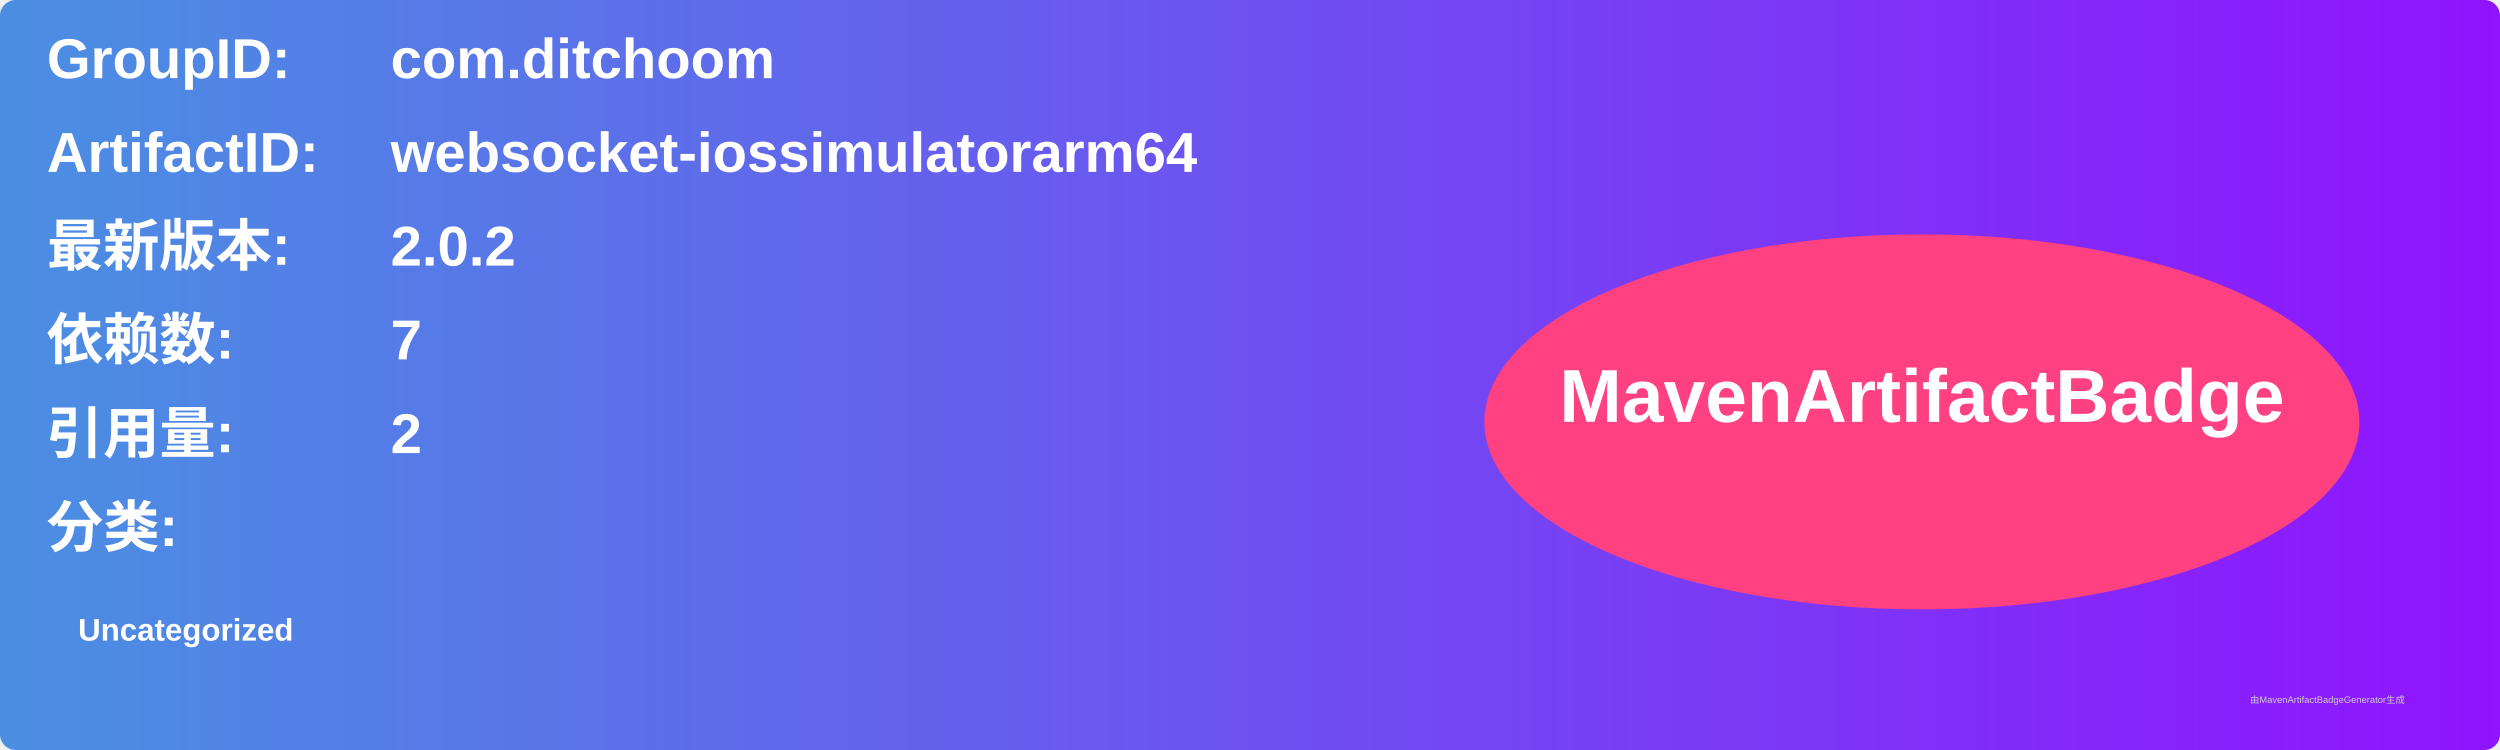
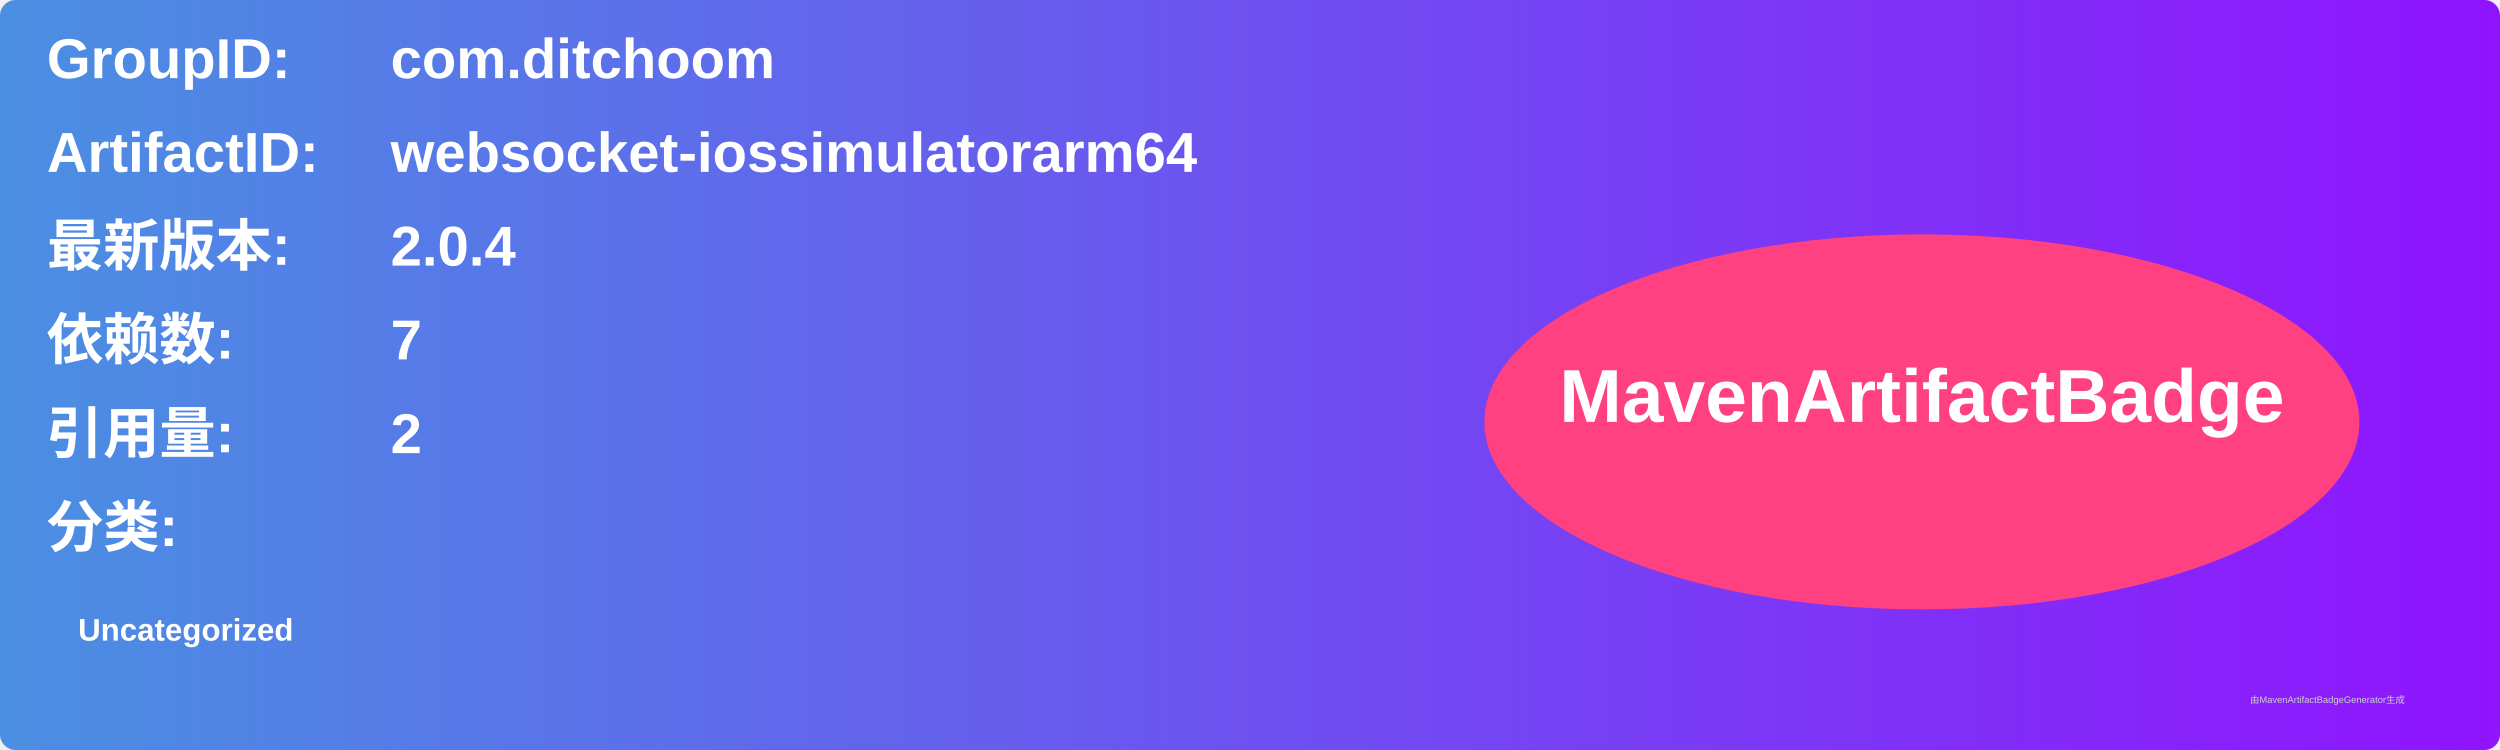
<svg xmlns="http://www.w3.org/2000/svg" width="800" height="240" viewBox="0 0 800 240">
  <linearGradient id="grad" x1="0%" y1="0%" x2="100%" y2="0%">
    <stop offset="0%" stop-color="#4a90e2" />
    <stop offset="100%" stop-color="#9013fe" />
  </linearGradient>
  <rect width="100%" height="100%" rx="5" ry="5" fill="url(#grad)" />
  <g transform="translate(15, 15)">
    <text x="0" y="10" font-family="Arial" font-size="18" fill="white" font-weight="bold" width="260">GroupID:</text>
    <text x="110" y="10" font-family="Arial" font-size="18" fill="white" font-weight="bold" width="460">com.ditchoom</text>
    <text x="0" y="40" font-family="Arial" font-size="18" fill="white" font-weight="bold" width="260">ArtifactID:</text>
    <text x="110" y="40" font-family="Arial" font-size="18" fill="white" font-weight="bold" width="460">websocket-iossimulatorarm64</text>
    <text x="0" y="70" font-family="Arial" font-size="18" fill="white" font-weight="bold">最新版本:</text>
    <text x="110" y="70" font-family="Arial" font-size="18" fill="white" font-weight="bold">
-       <tspan font-weight="bold">2.0.2</tspan>
+       <tspan font-weight="bold">2.0.4</tspan>
    </text>
    <text x="0" y="100" font-family="Arial" font-size="18" fill="white" font-weight="bold">依赖数: </text>
    <text x="110" y="100" font-family="Arial" font-size="18" fill="white">
      <tspan font-weight="bold">7</tspan>
    </text>
    <text x="0" y="130" font-family="Arial" font-size="18" fill="white" font-weight="bold">引用量: </text>
    <text x="110" y="130" font-family="Arial" font-size="18" fill="white">
      <tspan font-weight="bold">2</tspan>
    </text>
    <text x="0" y="160" font-family="Arial" font-size="18" fill="white" font-weight="bold">分类:</text>
    <text x="10" y="190" font-family="Arial" font-size="10" fill="white">
      <tspan font-weight="bold">Uncategorized</tspan>
    </text>
    <ellipse cx="600" cy="120" rx="140" ry="60" fill="#ff4081" />
    <text x="600" y="120" text-anchor="middle" font-family="Arial" font-size="24" fill="white" font-weight="bold">MavenArtifactBadge</text>
  </g>
  <text x="720" y="225" font-family="Arial" font-size="3" fill="#d0d0d0">由MavenArtifactBadgeGenerator生成</text>
</svg>
